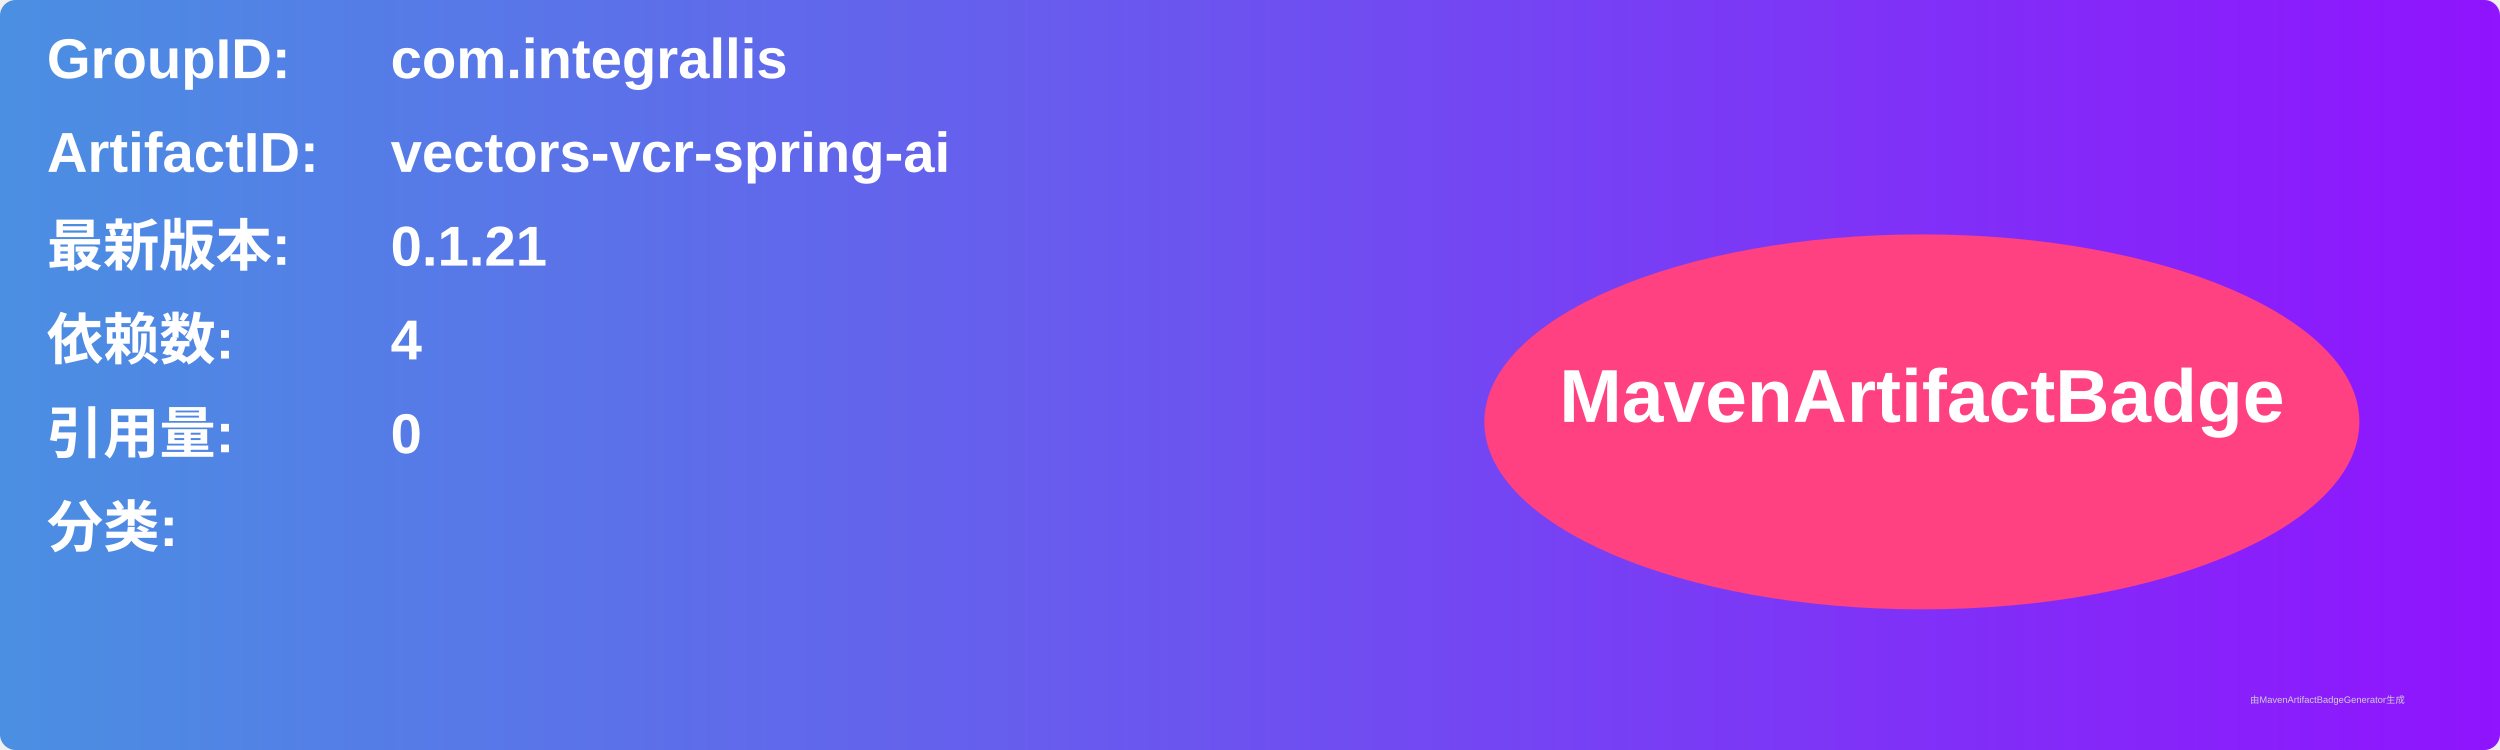
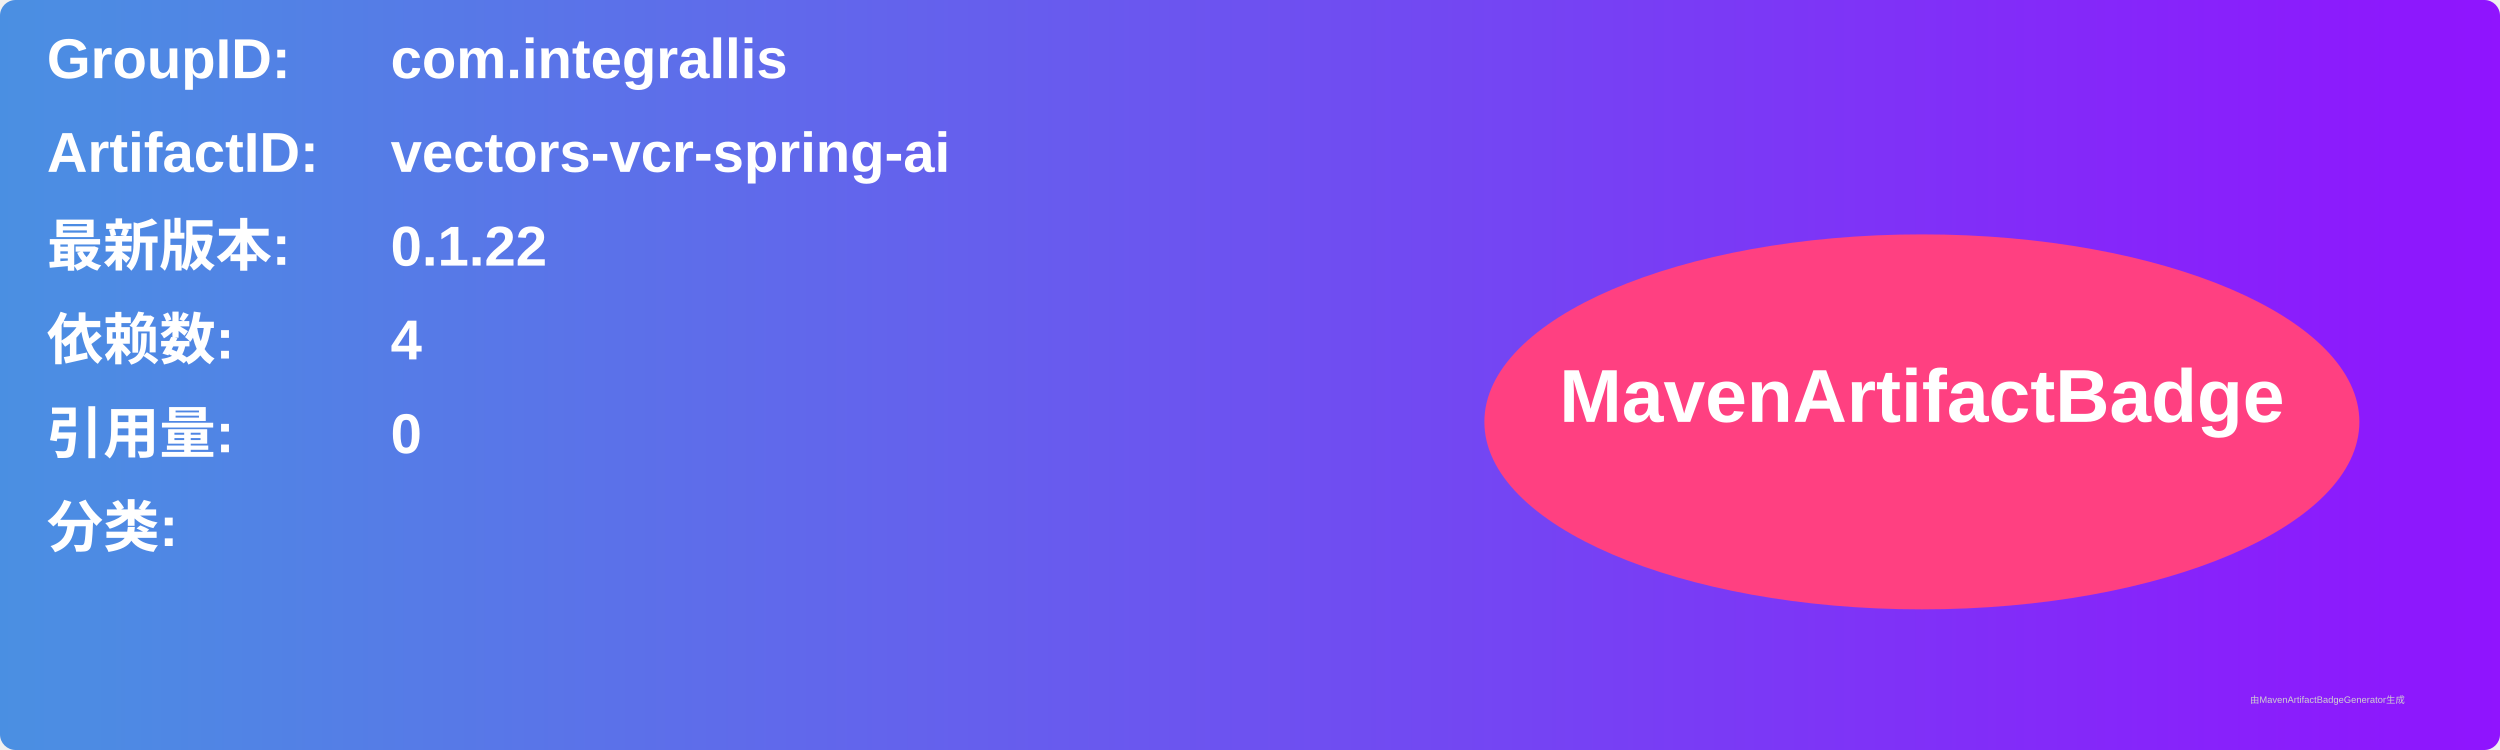
<svg xmlns="http://www.w3.org/2000/svg" width="800" height="240" viewBox="0 0 800 240">
  <linearGradient id="grad" x1="0%" y1="0%" x2="100%" y2="0%">
    <stop offset="0%" stop-color="#4a90e2" />
    <stop offset="100%" stop-color="#9013fe" />
  </linearGradient>
  <rect width="100%" height="100%" rx="5" ry="5" fill="url(#grad)" />
  <g transform="translate(15, 15)">
    <text x="0" y="10" font-family="Arial" font-size="18" fill="white" font-weight="bold" width="260">GroupID:</text>
    <text x="110" y="10" font-family="Arial" font-size="18" fill="white" font-weight="bold" width="460">com.integrallis</text>
    <text x="0" y="40" font-family="Arial" font-size="18" fill="white" font-weight="bold" width="260">ArtifactID:</text>
    <text x="110" y="40" font-family="Arial" font-size="18" fill="white" font-weight="bold" width="460">vectors-vcr-spring-ai</text>
    <text x="0" y="70" font-family="Arial" font-size="18" fill="white" font-weight="bold">最新版本:</text>
    <text x="110" y="70" font-family="Arial" font-size="18" fill="white" font-weight="bold">
-       <tspan font-weight="bold">0.1.21</tspan>
+       <tspan font-weight="bold">0.1.22</tspan>
    </text>
    <text x="0" y="100" font-family="Arial" font-size="18" fill="white" font-weight="bold">依赖数: </text>
    <text x="110" y="100" font-family="Arial" font-size="18" fill="white">
      <tspan font-weight="bold">4</tspan>
    </text>
    <text x="0" y="130" font-family="Arial" font-size="18" fill="white" font-weight="bold">引用量: </text>
    <text x="110" y="130" font-family="Arial" font-size="18" fill="white">
      <tspan font-weight="bold">0</tspan>
    </text>
    <text x="0" y="160" font-family="Arial" font-size="18" fill="white" font-weight="bold">分类:</text>
    <text x="10" y="190" font-family="Arial" font-size="10" fill="white">
      <tspan font-weight="bold" />
    </text>
    <ellipse cx="600" cy="120" rx="140" ry="60" fill="#ff4081" />
    <text x="600" y="120" text-anchor="middle" font-family="Arial" font-size="24" fill="white" font-weight="bold">MavenArtifactBadge</text>
  </g>
  <text x="720" y="225" font-family="Arial" font-size="3" fill="#d0d0d0">由MavenArtifactBadgeGenerator生成</text>
</svg>
